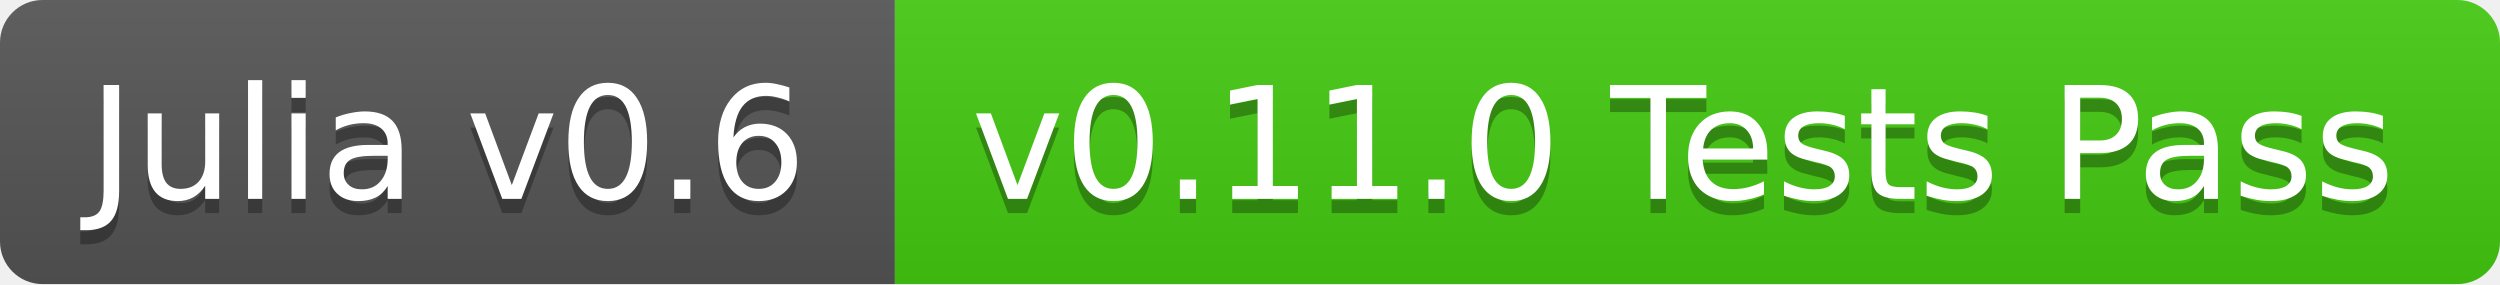
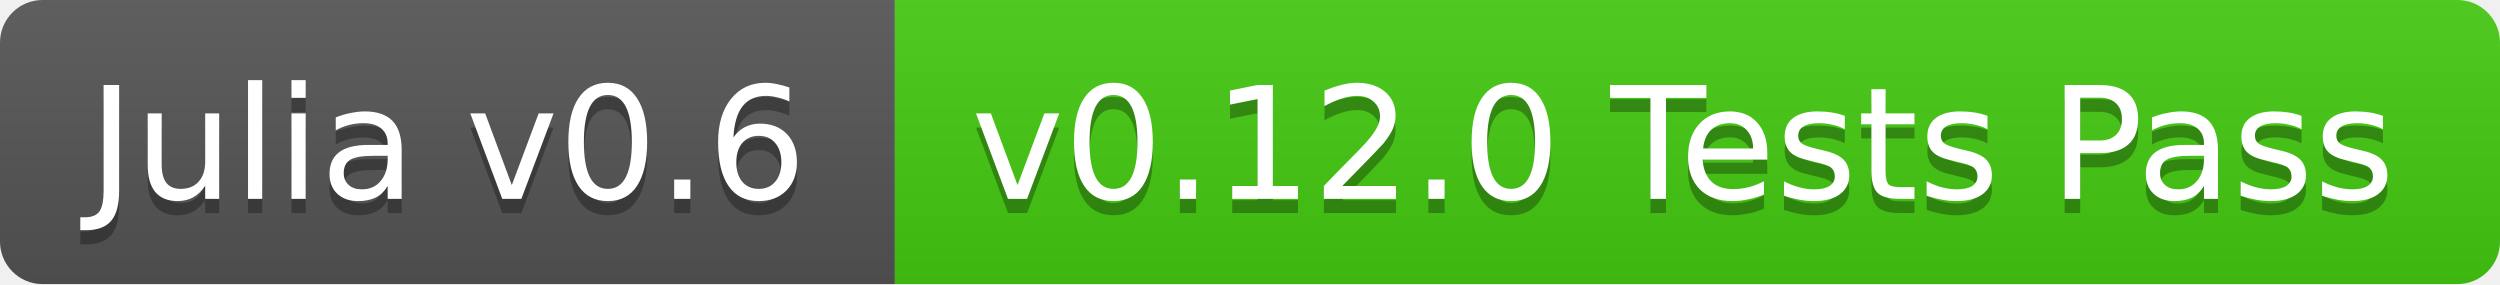
<svg xmlns="http://www.w3.org/2000/svg" width="176" height="20">
  <linearGradient id="b" x2="0" y2="100%">
    <stop offset="0" stop-color="#bbb" stop-opacity=".1" />
    <stop offset="1" stop-opacity=".1" />
  </linearGradient>
  <clipPath id="a">
    <rect width="176" height="20" rx="3" fill="#fff" />
  </clipPath>
  <g clip-path="url(#a)">
    <path fill="#555" d="M0 0h63v20H0z" />
    <path fill="#4c1" d="M63 0h113v20H63z" />
    <path fill="url(#b)" d="M0 0h176v20H0z" />
  </g>
  <g fill="#fff" text-anchor="middle" font-family="DejaVu Sans,Verdana,Geneva,sans-serif" font-size="11">
    <text x="31.5" y="15" fill="#010101" fill-opacity=".3">Julia v0.6</text>
    <text x="31.5" y="14">Julia v0.6</text>
-     <text x="118.5" y="15" fill="#010101" fill-opacity=".3">v0.11.0 Tests Pass</text>
-     <text x="118.5" y="14">v0.11.0 Tests Pass</text>
+     <text x="118.5" y="15" fill="#010101" fill-opacity=".3">v0.12.0 Tests Pass</text>
+     <text x="118.5" y="14">v0.12.0 Tests Pass</text>
  </g>
</svg>
